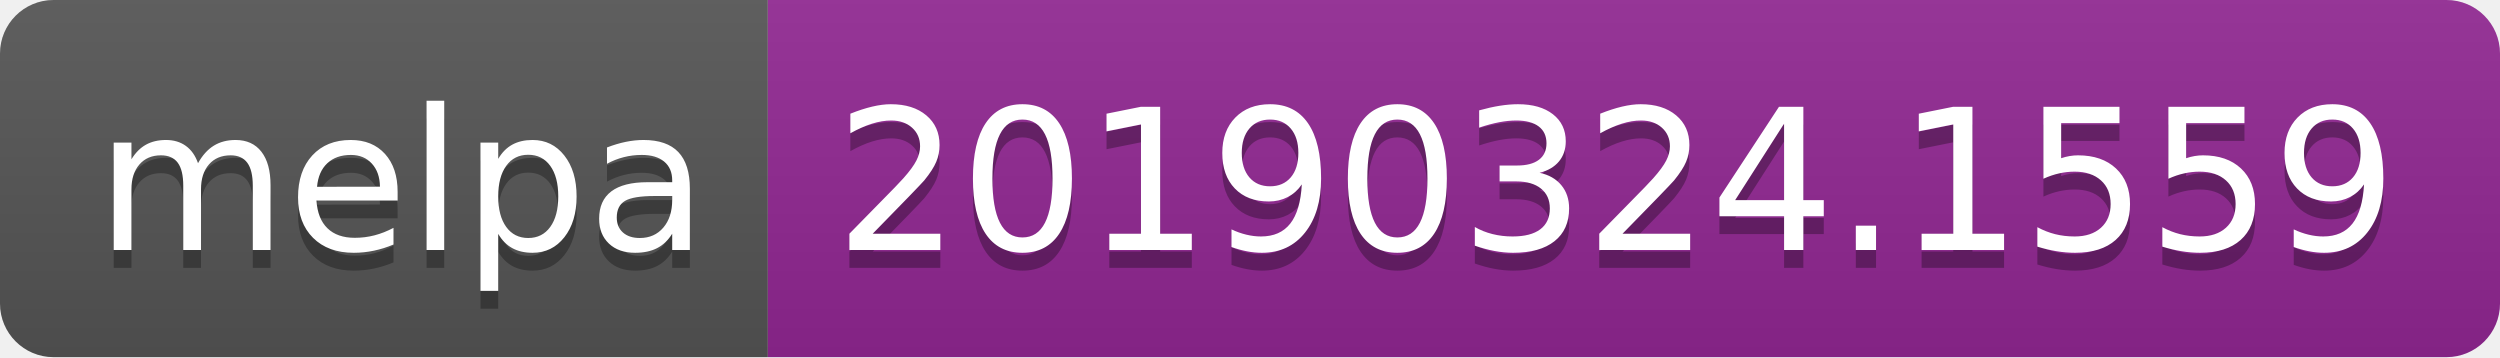
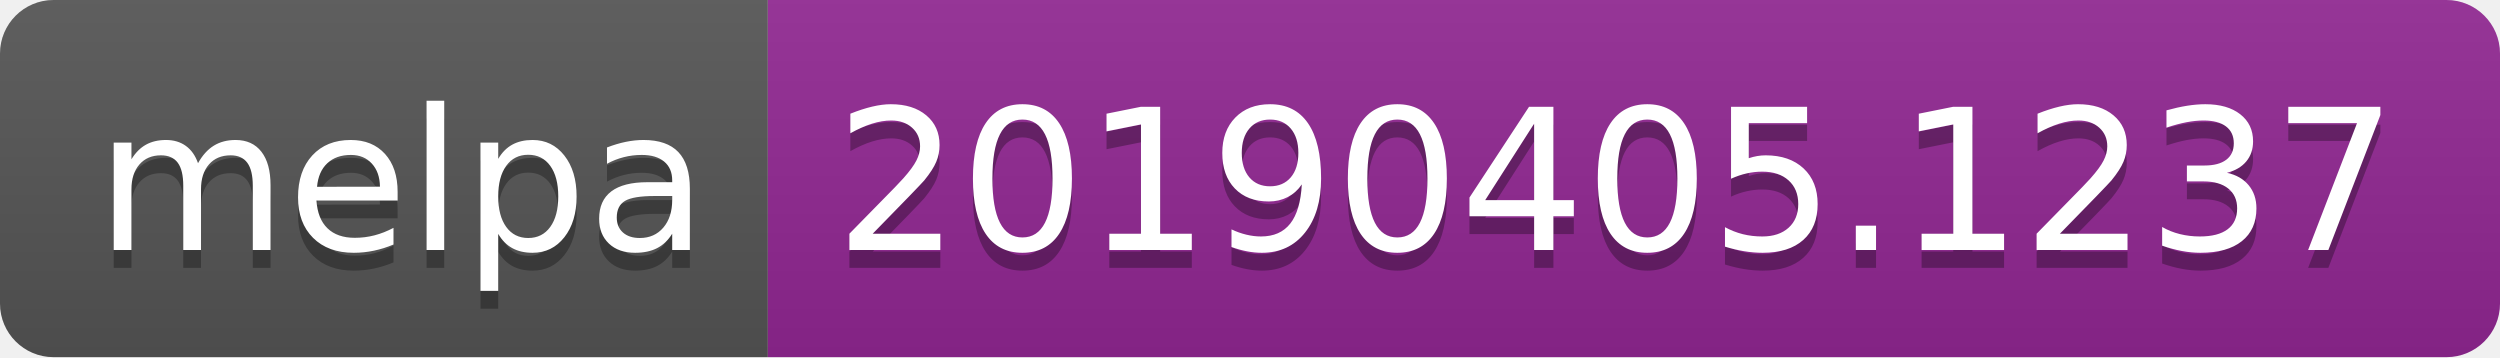
<svg xmlns="http://www.w3.org/2000/svg" width="140" height="20">
  <linearGradient id="b" x2="0" y2="100%">
    <stop offset="0" stop-color="#bbb" stop-opacity=".1" />
    <stop offset="1" stop-opacity=".1" />
  </linearGradient>
  <clipPath id="a">
    <rect width="140" height="20" rx="3" fill="#fff" />
  </clipPath>
  <g clip-path="url(#a)">
    <path fill="#555" d="M0 0h43v20H0z" />
    <path fill="#922793" d="M43 0h97v20H43z" />
    <path fill="url(#b)" d="M0 0h140v20H0z" />
  </g>
  <g fill="#fff" text-anchor="middle" font-family="DejaVu Sans,Verdana,Geneva,sans-serif" font-size="110">
    <text x="225" y="150" fill="#010101" fill-opacity=".3" transform="scale(.1)" textLength="330">melpa</text>
    <text x="225" y="140" transform="scale(.1)" textLength="330">melpa</text>
-     <text x="905" y="150" fill="#010101" fill-opacity=".3" transform="scale(.1)" textLength="870">20190324.1559</text>
-     <text x="905" y="140" transform="scale(.1)" textLength="870">20190324.1559</text>
+     <text x="905" y="150" fill="#010101" fill-opacity=".3" transform="scale(.1)" textLength="870">20190405.1237</text>
+     <text x="905" y="140" transform="scale(.1)" textLength="870">20190405.1237</text>
  </g>
</svg>
